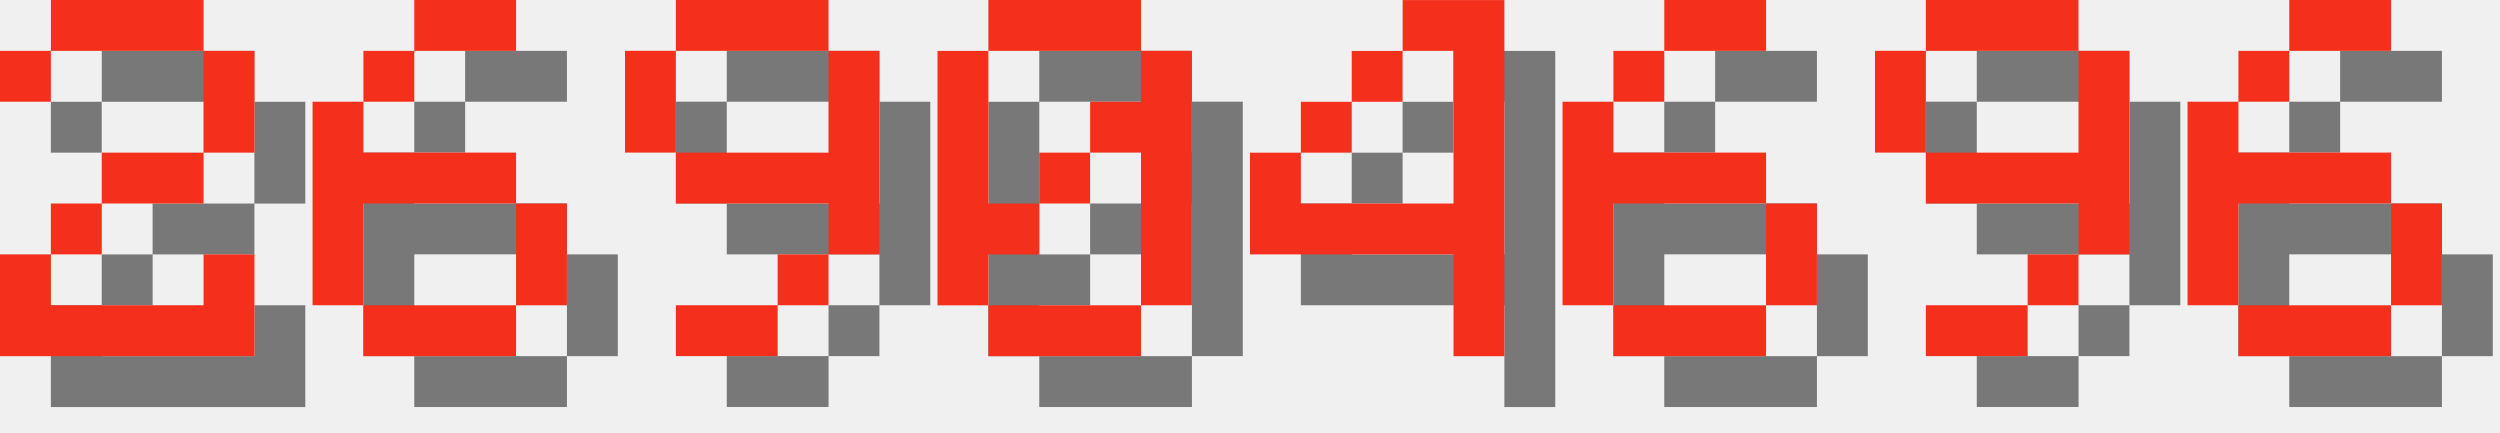
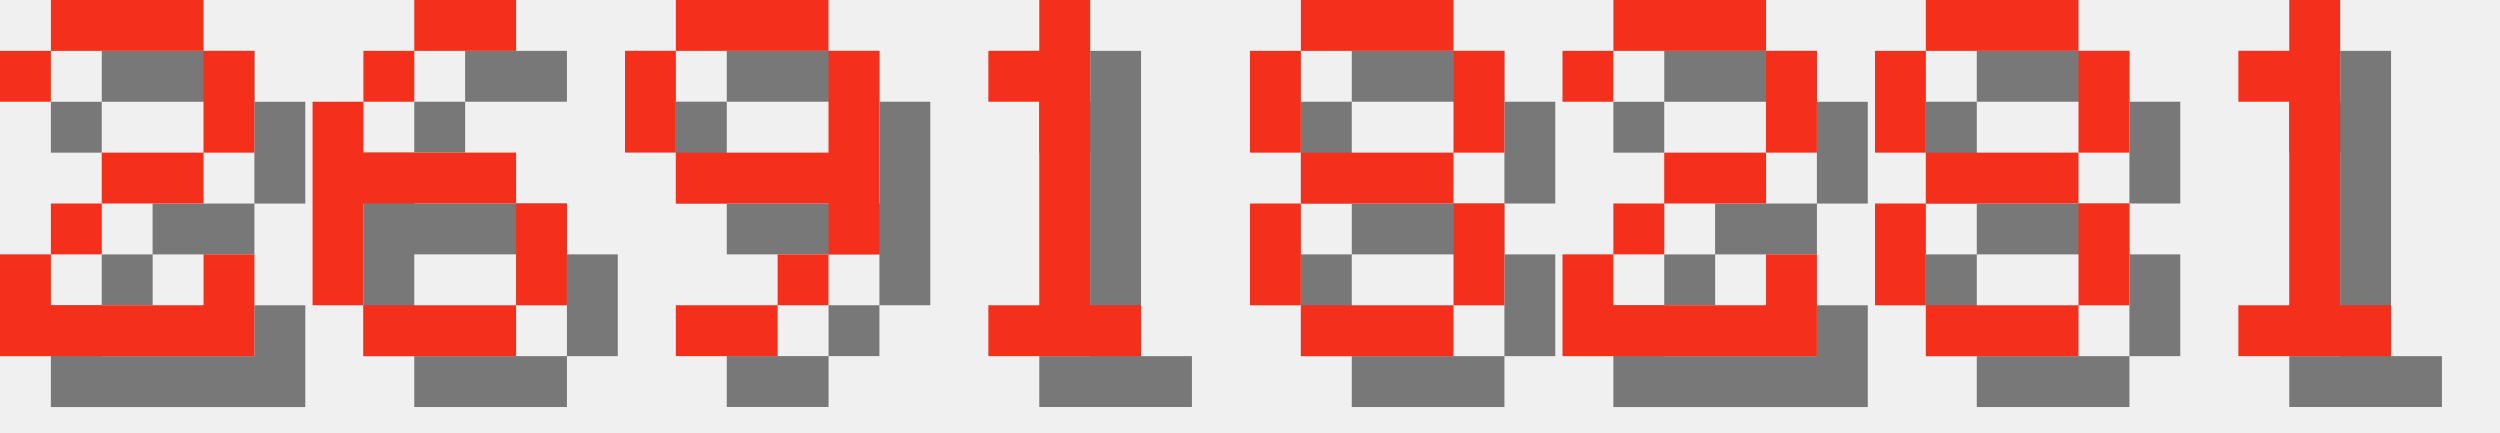
<svg xmlns="http://www.w3.org/2000/svg" version="1.1" width="208.0" height="36">
  <style>
        .text-foreground {
            fill: #F4301C;
        }
        .text-shadow {
            fill: #000000;
            fill-opacity: 0.5;
        }
    </style>
  <g class="digit" id="digit_2" transform="translate(0.0, 0), scale(4)">
    <path id="digit_2_shadow" class="text-shadow" d="m1.058 2.117v1.058h1.058v-1.058h3.175v2.117h-2.117v1.058h-1.058v1.058h-1.058v2.117h5.292v-2.117h-1.058v1.058h-3.175v-1.058h1.058v-1.058h2.117v-1.058h1.058v-2.117h-1.058v-1.058h-3.175v1.058h-1.058z" fill-opacity=".5" style="paint-order:stroke fill markers" />
    <path id="digit_2_fg" class="text-foreground" d="m0 1.058v1.058h1.058v-1.058h3.175v2.117h-2.117v1.058h-1.058v1.058h-1.058v2.117h5.292v-2.117h-1.058v1.058h-3.175v-1.058h1.058v-1.058h2.117v-1.058h1.058v-2.117h-1.058v-1.058h-3.175v1.058h-1.058z" fill="#fff" style="paint-order:stroke fill markers" />
  </g>
  <g class="digit" id="digit_6" transform="translate(26.0, 0), scale(4)">
    <path id="digit_6_shadow" class="text-shadow" d="m3.175 1.058v1.058h2.117v-1.058h-2.117zm0 1.058h-1.058v1.058h1.058v-1.058zm-1.058 1.058h-1.058v4.233h1.058v-2.117h3.175v-1.058h-3.175v-1.058zm3.175 2.117v2.117h1.058v-2.117h-1.058zm0 2.117h-3.175v1.058h3.175v-1.058z" fill-opacity=".5" style="paint-order:stroke fill markers" />
    <path id="digit_6_fg" class="text-foreground" d="m2.117 0v1.058h2.117v-1.058h-2.117zm0 1.058h-1.058v1.058h1.058v-1.058zm-1.058 1.058h-1.058v4.233h1.058v-2.117h3.175v-1.058h-3.175v-1.058zm3.175 2.117v2.117h1.058v-2.117h-1.058zm0 2.117h-3.175v1.058h3.175v-1.058z" fill="#fff" style="paint-order:stroke fill markers" />
  </g>
  <g class="digit" id="digit_9" transform="translate(52.0, 0), scale(4)">
    <path id="digit_9_shadow" class="text-shadow" d="m2.117 1.058v1.058h3.175v-1.058h-3.175zm3.175 1.058v2.117h-3.175v1.058h3.175v1.058h1.058v-4.233h-1.058zm0 4.233h-1.058v1.058h1.058v-1.058zm-1.058 1.058h-2.117v1.058h2.117v-1.058zm-2.117-3.175v-2.117h-1.058v2.117h1.058z" fill-opacity=".5" style="paint-order:stroke fill markers" />
    <path id="digit_9_fg" class="text-foreground" d="m1.058 0v1.058h3.175v-1.058h-3.175zm3.175 1.058v2.117h-3.175v1.058h3.175v1.058h1.058v-4.233h-1.058zm0 4.233h-1.058v1.058h1.058v-1.058zm-1.058 1.058h-2.117v1.058h2.117v-1.058zm-2.117-3.175v-2.117h-1.058v2.117h1.058z" fill="#fff" style="paint-order:stroke fill markers" />
  </g>
-   <g class="digit" id="digit_0" transform="translate(78.0, 0), scale(4)">
-     <path id="digit_0_shadow" class="text-shadow" d="m2.117 1.058v1.058h3.175v-1.058h-3.175zm3.175 1.058v1.058h-1.058v1.058h1.058v3.175h1.058v-5.292h-1.058zm0 5.292h-3.175v1.058h3.175v-1.058zm-3.175 0v-1.058h1.058v-1.058h-1.058v-3.175h-1.058v5.292h1.058zm1.058-2.117h1.058v-1.058h-1.058v1.058z" fill-opacity=".5" style="paint-order:stroke fill markers" />
-     <path id="digit_0_fg" class="text-foreground" d="m1.058 0v1.058h3.175v-1.058h-3.175zm3.175 1.058v1.058h-1.058v1.058h1.058v3.175h1.058v-5.292h-1.058zm0 5.292h-3.175v1.058h3.175v-1.058zm-3.175 0v-1.058h1.058v-1.058h-1.058v-3.175h-1.058v5.292h1.058zm1.058-2.117h1.058v-1.058h-1.058v1.058z" fill="#fff" style="paint-order:stroke fill markers" />
+   <g class="digit" id="digit_1" transform="translate(78.0, 0), scale(4)">
+     <path id="digit_1_shadow" class="text-shadow" d="m2.117 2.117v1.058h1.058v4.233h-1.058v1.058h3.175v-1.058h-1.058v-6.35h-1.058v1.058h-1.058z" fill-opacity=".5" style="paint-order:stroke fill markers" />
+     <path id="digit_1_fg" class="text-foreground" d="m1.058 1.058v1.058h1.058v4.233h-1.058v1.058h3.175v-1.058h-1.058v-6.35h-1.058v1.058h-1.058z" fill="#fff" style="paint-order:stroke fill markers" />
  </g>
-   <g class="digit" id="digit_4" transform="translate(104.0, 0), scale(4)">
-     <path id="digit_4_shadow" class="text-shadow" d="m4.233 1.058v1.058h1.058v3.175h-3.175v-1.058h-1.058v2.117h4.233v2.117h1.058v-7.408h-2.117zm-2.117 3.175h1.058v-1.058h-1.058v1.058zm1.058-1.058h1.058v-1.058h-1.058v1.058z" fill-opacity=".5" style="paint-order:stroke fill markers" />
-     <path id="digit_4_fg" class="text-foreground" d="m3.175 0v1.058h1.058v3.175h-3.175v-1.058h-1.058v2.117h4.233v2.117h1.058v-7.408h-2.117zm-2.117 3.175h1.058v-1.058h-1.058v1.058zm1.058-1.058h1.058v-1.058h-1.058v1.058z" fill="#fff" style="paint-order:stroke fill markers" />
+   <g class="digit" id="digit_8" transform="translate(104.0, 0), scale(4)">
+     <path id="digit_8_shadow" class="text-shadow" d="m2.117 1.058v1.058h3.175v-1.058h-3.175zm3.175 1.058v2.117h1.058v-2.117h-1.058zm0 2.117h-3.175v1.058h3.175v-1.058zm0 1.058v2.117h1.058v-2.117h-1.058zm0 2.117h-3.175v1.058h3.175v-1.058zm-3.175 0v-2.117h-1.058v2.117h1.058zm0-3.175v-2.117h-1.058v2.117h1.058z" fill-opacity=".5" style="paint-order:stroke fill markers" />
+     <path id="digit_8_fg" class="text-foreground" d="m1.058 0v1.058h3.175v-1.058h-3.175zm3.175 1.058v2.117h1.058v-2.117h-1.058zm0 2.117h-3.175v1.058h3.175v-1.058zm0 1.058v2.117h1.058v-2.117h-1.058zm0 2.117h-3.175v1.058h3.175v-1.058zm-3.175 0v-2.117h-1.058v2.117h1.058zm0-3.175v-2.117h-1.058v2.117h1.058z" fill="#fff" style="paint-order:stroke fill markers" />
  </g>
-   <g class="digit" id="digit_6" transform="translate(130.0, 0), scale(4)">
-     <path id="digit_6_shadow" class="text-shadow" d="m3.175 1.058v1.058h2.117v-1.058h-2.117zm0 1.058h-1.058v1.058h1.058v-1.058zm-1.058 1.058h-1.058v4.233h1.058v-2.117h3.175v-1.058h-3.175v-1.058zm3.175 2.117v2.117h1.058v-2.117h-1.058zm0 2.117h-3.175v1.058h3.175v-1.058z" fill-opacity=".5" style="paint-order:stroke fill markers" />
-     <path id="digit_6_fg" class="text-foreground" d="m2.117 0v1.058h2.117v-1.058h-2.117zm0 1.058h-1.058v1.058h1.058v-1.058zm-1.058 1.058h-1.058v4.233h1.058v-2.117h3.175v-1.058h-3.175v-1.058zm3.175 2.117v2.117h1.058v-2.117h-1.058zm0 2.117h-3.175v1.058h3.175v-1.058z" fill="#fff" style="paint-order:stroke fill markers" />
+   <g class="digit" id="digit_2" transform="translate(130.0, 0), scale(4)">
+     <path id="digit_2_shadow" class="text-shadow" d="m1.058 2.117v1.058h1.058v-1.058h3.175v2.117h-2.117v1.058h-1.058v1.058h-1.058v2.117h5.292v-2.117h-1.058v1.058h-3.175v-1.058h1.058v-1.058h2.117v-1.058h1.058v-2.117h-1.058v-1.058h-3.175v1.058h-1.058z" fill-opacity=".5" style="paint-order:stroke fill markers" />
+     <path id="digit_2_fg" class="text-foreground" d="m0 1.058v1.058h1.058v-1.058h3.175v2.117h-2.117v1.058h-1.058v1.058h-1.058v2.117h5.292v-2.117h-1.058v1.058h-3.175v-1.058h1.058v-1.058h2.117v-1.058h1.058v-2.117h-1.058v-1.058h-3.175v1.058h-1.058z" fill="#fff" style="paint-order:stroke fill markers" />
  </g>
-   <g class="digit" id="digit_9" transform="translate(156.0, 0), scale(4)">
-     <path id="digit_9_shadow" class="text-shadow" d="m2.117 1.058v1.058h3.175v-1.058h-3.175zm3.175 1.058v2.117h-3.175v1.058h3.175v1.058h1.058v-4.233h-1.058zm0 4.233h-1.058v1.058h1.058v-1.058zm-1.058 1.058h-2.117v1.058h2.117v-1.058zm-2.117-3.175v-2.117h-1.058v2.117h1.058z" fill-opacity=".5" style="paint-order:stroke fill markers" />
-     <path id="digit_9_fg" class="text-foreground" d="m1.058 0v1.058h3.175v-1.058h-3.175zm3.175 1.058v2.117h-3.175v1.058h3.175v1.058h1.058v-4.233h-1.058zm0 4.233h-1.058v1.058h1.058v-1.058zm-1.058 1.058h-2.117v1.058h2.117v-1.058zm-2.117-3.175v-2.117h-1.058v2.117h1.058z" fill="#fff" style="paint-order:stroke fill markers" />
+   <g class="digit" id="digit_8" transform="translate(156.0, 0), scale(4)">
+     <path id="digit_8_shadow" class="text-shadow" d="m2.117 1.058v1.058h3.175v-1.058h-3.175zm3.175 1.058v2.117h1.058v-2.117h-1.058zm0 2.117h-3.175v1.058h3.175v-1.058zm0 1.058v2.117h1.058v-2.117h-1.058zm0 2.117h-3.175v1.058h3.175v-1.058zm-3.175 0v-2.117h-1.058v2.117h1.058zm0-3.175v-2.117h-1.058v2.117h1.058z" fill-opacity=".5" style="paint-order:stroke fill markers" />
+     <path id="digit_8_fg" class="text-foreground" d="m1.058 0v1.058h3.175v-1.058h-3.175zm3.175 1.058v2.117h1.058v-2.117h-1.058zm0 2.117h-3.175v1.058h3.175v-1.058zm0 1.058v2.117h1.058v-2.117h-1.058zm0 2.117h-3.175v1.058h3.175v-1.058zm-3.175 0v-2.117h-1.058v2.117h1.058zm0-3.175v-2.117h-1.058v2.117h1.058z" fill="#fff" style="paint-order:stroke fill markers" />
  </g>
-   <g class="digit" id="digit_6" transform="translate(182.0, 0), scale(4)">
-     <path id="digit_6_shadow" class="text-shadow" d="m3.175 1.058v1.058h2.117v-1.058h-2.117zm0 1.058h-1.058v1.058h1.058v-1.058zm-1.058 1.058h-1.058v4.233h1.058v-2.117h3.175v-1.058h-3.175v-1.058zm3.175 2.117v2.117h1.058v-2.117h-1.058zm0 2.117h-3.175v1.058h3.175v-1.058z" fill-opacity=".5" style="paint-order:stroke fill markers" />
-     <path id="digit_6_fg" class="text-foreground" d="m2.117 0v1.058h2.117v-1.058h-2.117zm0 1.058h-1.058v1.058h1.058v-1.058zm-1.058 1.058h-1.058v4.233h1.058v-2.117h3.175v-1.058h-3.175v-1.058zm3.175 2.117v2.117h1.058v-2.117h-1.058zm0 2.117h-3.175v1.058h3.175v-1.058z" fill="#fff" style="paint-order:stroke fill markers" />
+   <g class="digit" id="digit_1" transform="translate(182.0, 0), scale(4)">
+     <path id="digit_1_shadow" class="text-shadow" d="m2.117 2.117v1.058h1.058v4.233h-1.058v1.058h3.175v-1.058h-1.058v-6.35h-1.058v1.058h-1.058z" fill-opacity=".5" style="paint-order:stroke fill markers" />
+     <path id="digit_1_fg" class="text-foreground" d="m1.058 1.058v1.058h1.058v4.233h-1.058v1.058h3.175v-1.058h-1.058v-6.35h-1.058v1.058h-1.058z" fill="#fff" style="paint-order:stroke fill markers" />
  </g>
</svg>
